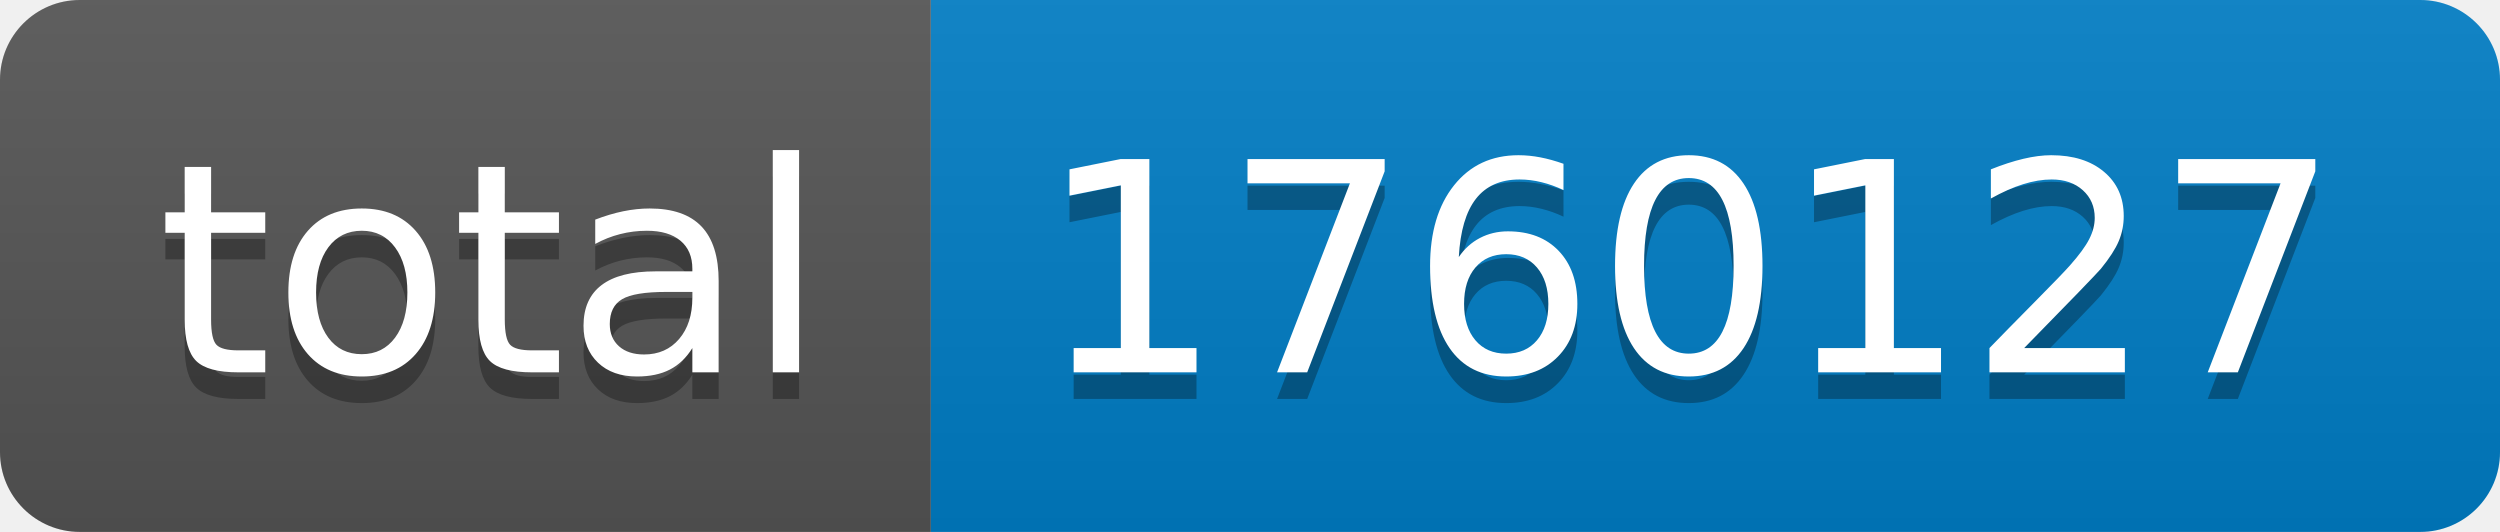
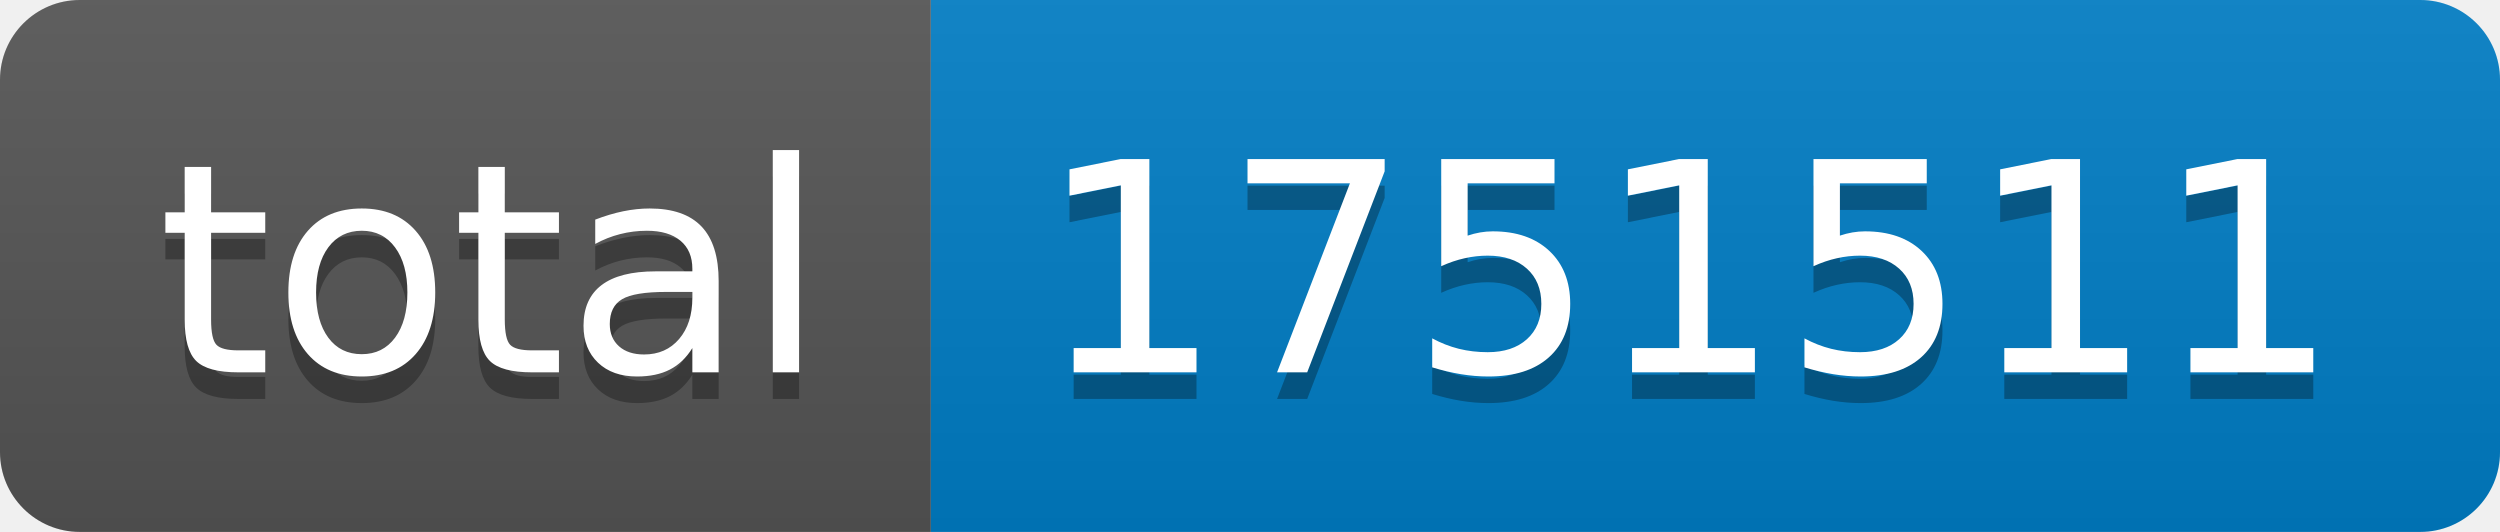
- <svg xmlns="http://www.w3.org/2000/svg" width="94" height="20" role="img" aria-label="total: 1760127">
+ <svg xmlns="http://www.w3.org/2000/svg" width="94" height="20" role="img" aria-label="total: 1751511">
  <linearGradient id="s" x2="0" y2="100%">
    <stop offset="0" stop-color="#bbb" stop-opacity=".1" />
    <stop offset="1" stop-opacity=".1" />
  </linearGradient>
  <clipPath id="r">
    <rect width="94" height="20" rx="3" fill="#fff" />
  </clipPath>
  <g clip-path="url(#r)">
    <rect width="35" height="20" fill="#555" />
    <rect x="35" width="59" height="20" fill="#007ec6" />
    <rect width="94" height="20" fill="url(#s)" />
  </g>
  <g fill="#fff" text-anchor="middle" font-family="Verdana,Geneva,DejaVu Sans,sans-serif" text-rendering="geometricPrecision" font-size="110">
    <text aria-hidden="true" x="185" y="150" fill="#010101" fill-opacity=".3" transform="scale(.1)" textLength="250">total</text>
    <text x="185" y="140" transform="scale(.1)" fill="#fff" textLength="250">total</text>
-     <text aria-hidden="true" x="635" y="150" fill="#010101" fill-opacity=".3" transform="scale(.1)" textLength="490">1760127</text>
-     <text x="635" y="140" transform="scale(.1)" fill="#fff" textLength="490">1760127</text>
+     <text aria-hidden="true" x="635" y="150" fill="#010101" fill-opacity=".3" transform="scale(.1)" textLength="490">1751511</text>
+     <text x="635" y="140" transform="scale(.1)" fill="#fff" textLength="490">1751511</text>
  </g>
</svg>
